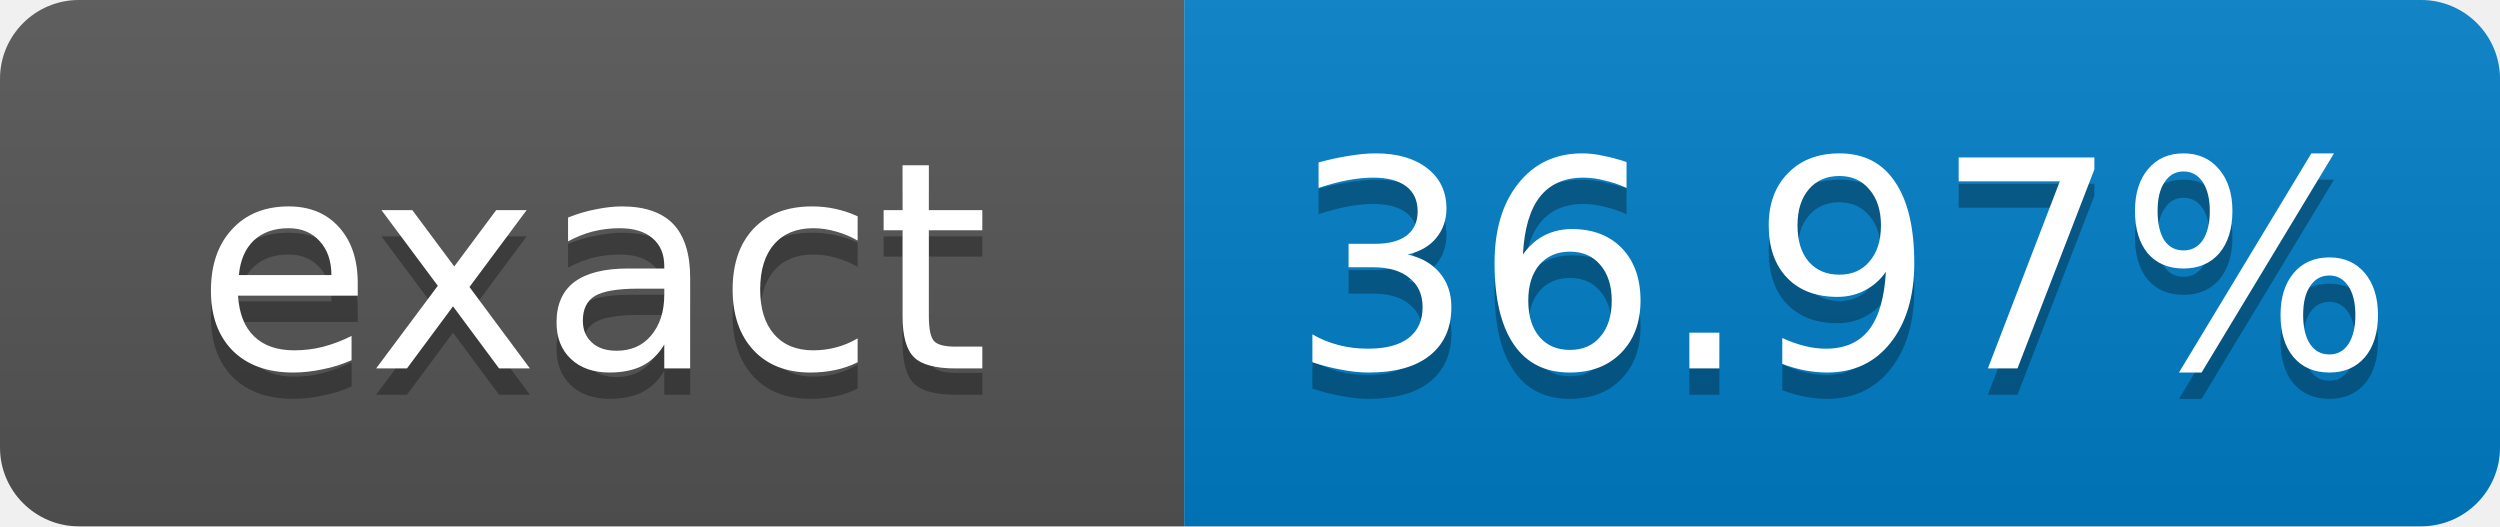
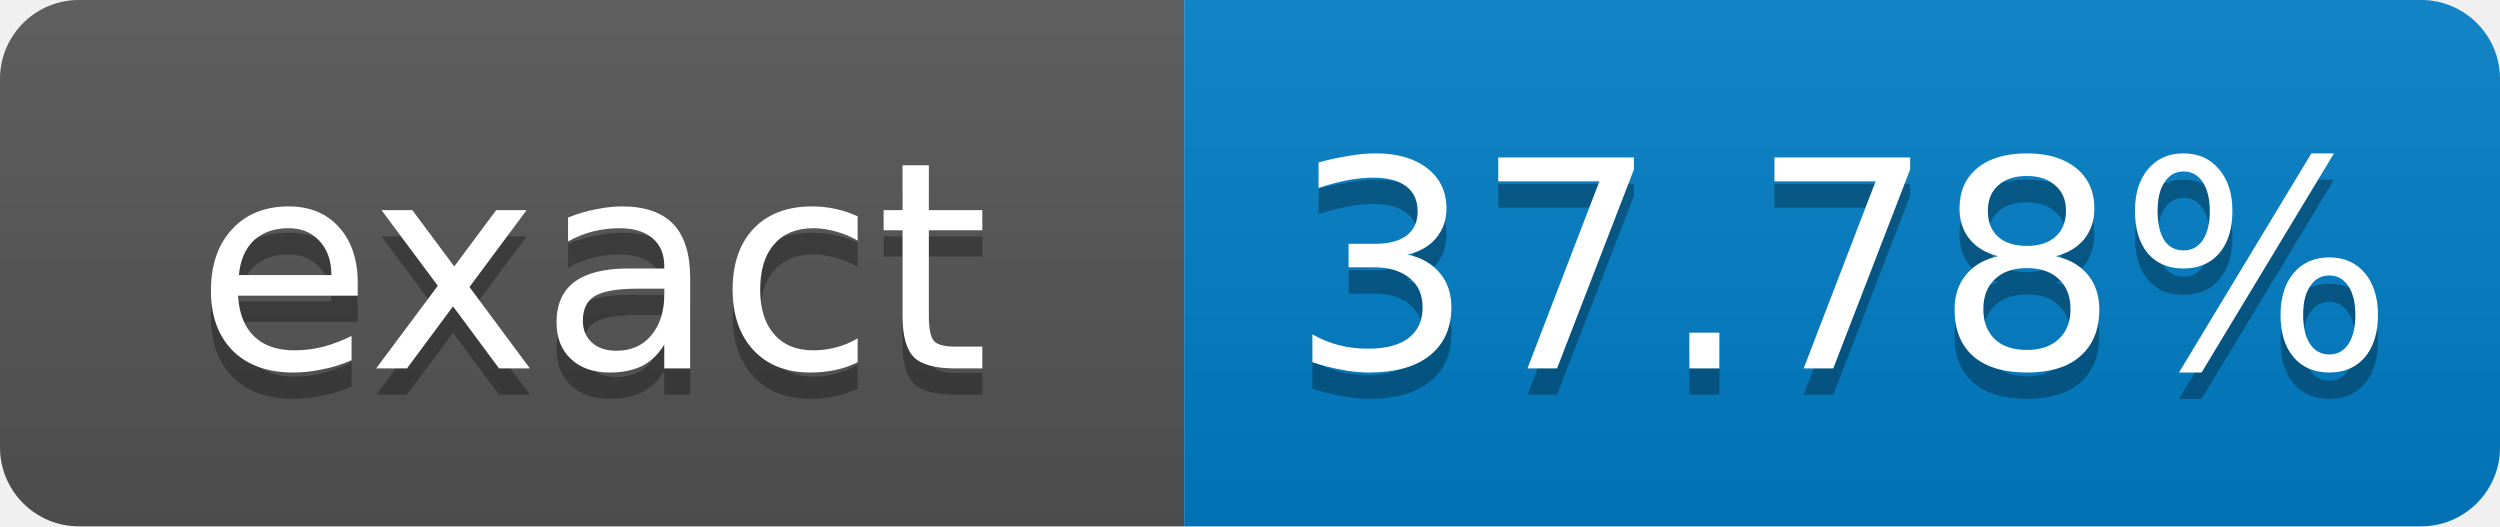
- <svg xmlns="http://www.w3.org/2000/svg" width="95" height="20" role="img" aria-label="exact: 36.97%">
+ <svg xmlns="http://www.w3.org/2000/svg" width="95" height="20" role="img" aria-label="exact: 37.78%">
  <linearGradient id="s" x2="0" y2="100%">
    <stop offset="0" stop-color="#bbb" stop-opacity=".1" />
    <stop offset="1" stop-opacity=".1" />
  </linearGradient>
  <clipPath id="r">
    <rect width="95" height="20" rx="3" fill="#fff" />
  </clipPath>
  <g clip-path="url(#r)">
    <rect width="45" height="20" fill="#555" />
    <rect x="45" width="50" height="20" fill="#007ec6" />
    <rect width="95" height="20" fill="url(#s)" />
  </g>
  <g fill="#fff" text-anchor="middle" font-family="Verdana,Geneva,DejaVu Sans,sans-serif" font-size="11">
    <text x="22.5" y="15" fill="#010101" fill-opacity=".3">exact</text>
    <text x="22.5" y="14">exact</text>
-     <text x="70" y="15" fill="#010101" fill-opacity=".3">36.97%</text>
-     <text x="70" y="14">36.97%</text>
+     <text x="70" y="15" fill="#010101" fill-opacity=".3">37.78%</text>
+     <text x="70" y="14">37.78%</text>
  </g>
</svg>
